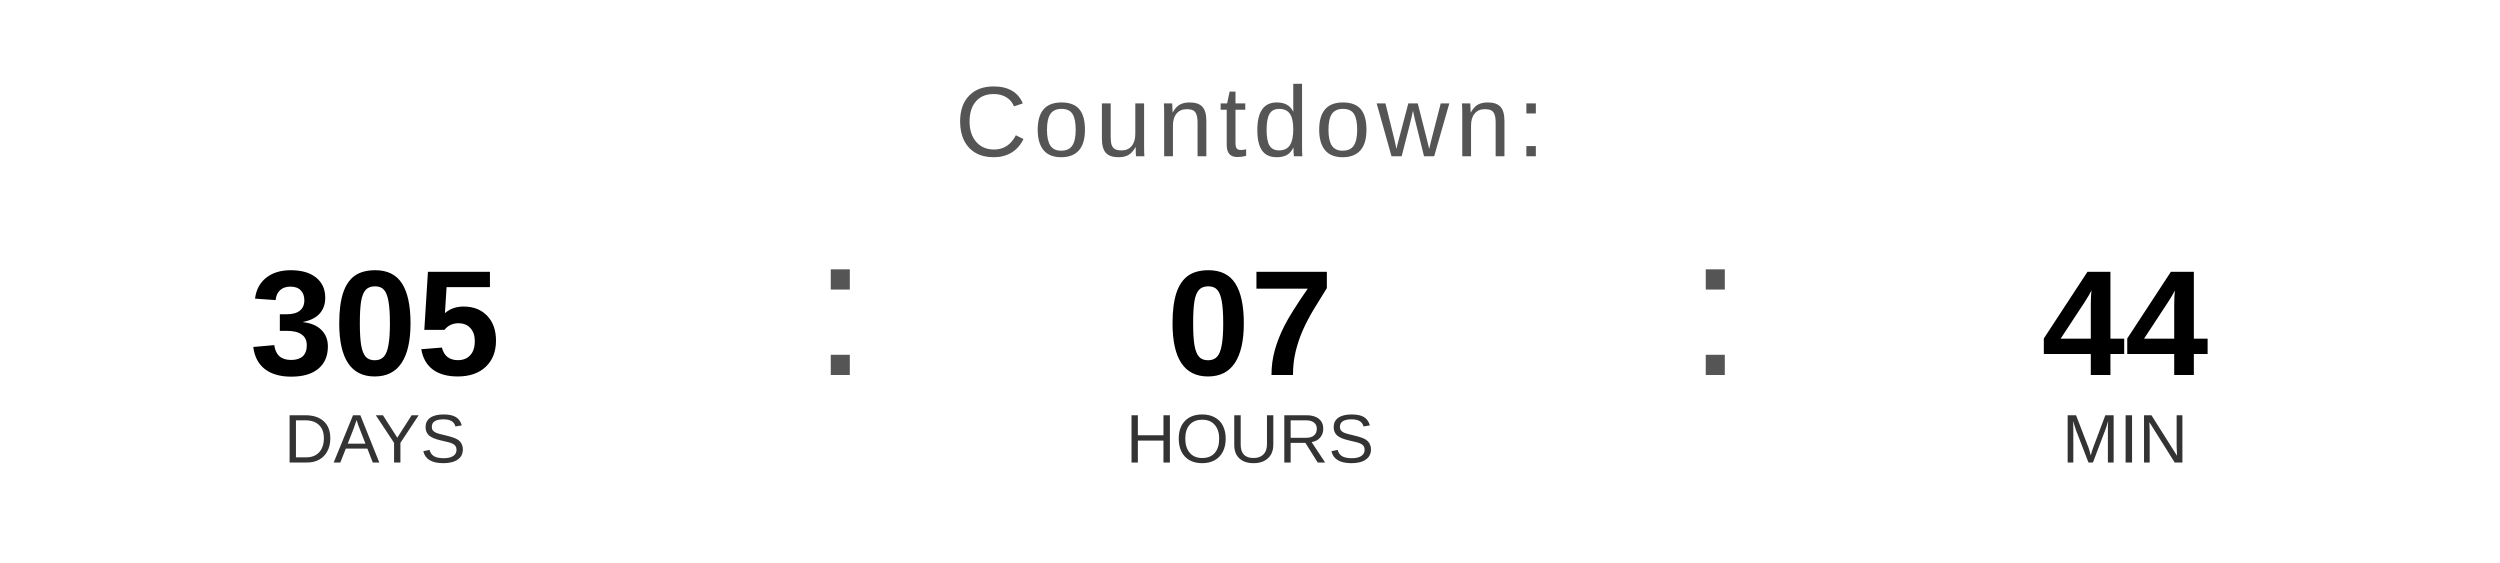
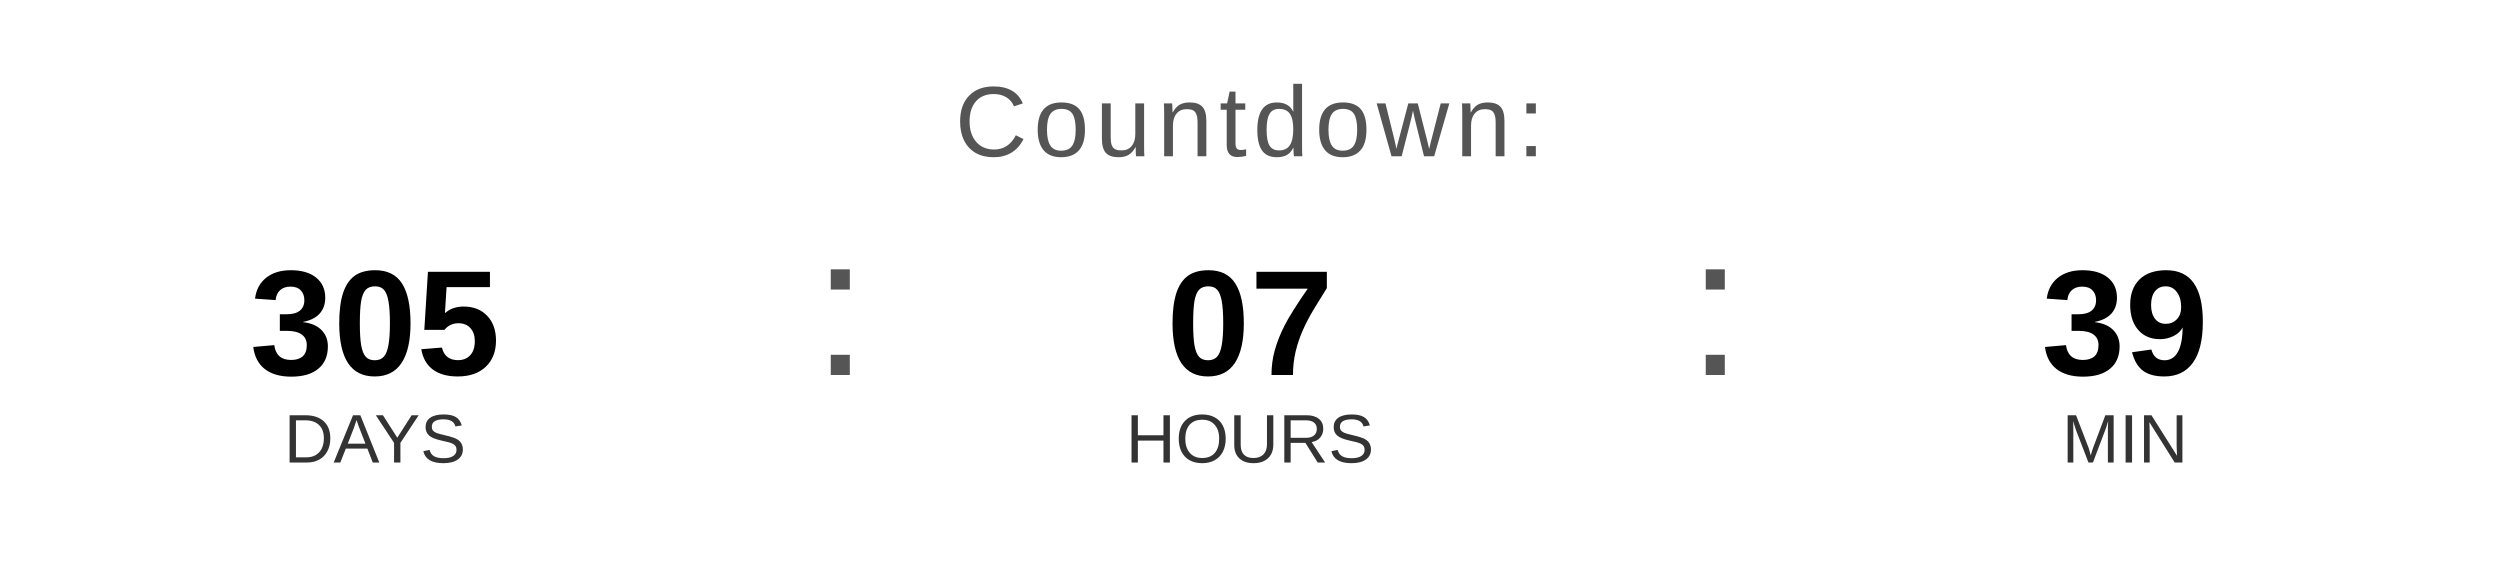
<svg xmlns="http://www.w3.org/2000/svg" width="400" height="90" viewBox="0 0 400 90">
  <text x="200" y="25" font-family="Arial, Helvetica, sans-serif" font-size="16" fill="#555555" text-anchor="middle" letter-spacing="1">
    Countdown:
  </text>
  <text x="60" y="60" font-family="Arial, Helvetica, sans-serif" font-size="24" font-weight="bold" fill="#000000" text-anchor="middle">305</text>
  <text x="60" y="74" font-family="Arial, Helvetica, sans-serif" font-size="11" fill="#333333" text-anchor="middle">DAYS</text>
  <text x="130" y="60" font-family="Arial, sans-serif" font-size="32" fill="#555555">:</text>
  <text x="200" y="60" font-family="Arial, Helvetica, sans-serif" font-size="24" font-weight="bold" fill="#000000" text-anchor="middle">07</text>
  <text x="200" y="74" font-family="Arial, Helvetica, sans-serif" font-size="11" fill="#333333" text-anchor="middle">HOURS</text>
  <text x="270" y="60" font-family="Arial, sans-serif" font-size="32" fill="#555555">:</text>
-   <text x="340" y="60" font-family="Arial, Helvetica, sans-serif" font-size="24" font-weight="bold" fill="#000000" text-anchor="middle">44</text>
+   <text x="340" y="60" font-family="Arial, Helvetica, sans-serif" font-size="24" font-weight="bold" fill="#000000" text-anchor="middle">39</text>
  <text x="340" y="74" font-family="Arial, Helvetica, sans-serif" font-size="11" fill="#333333" text-anchor="middle">MIN</text>
</svg>
